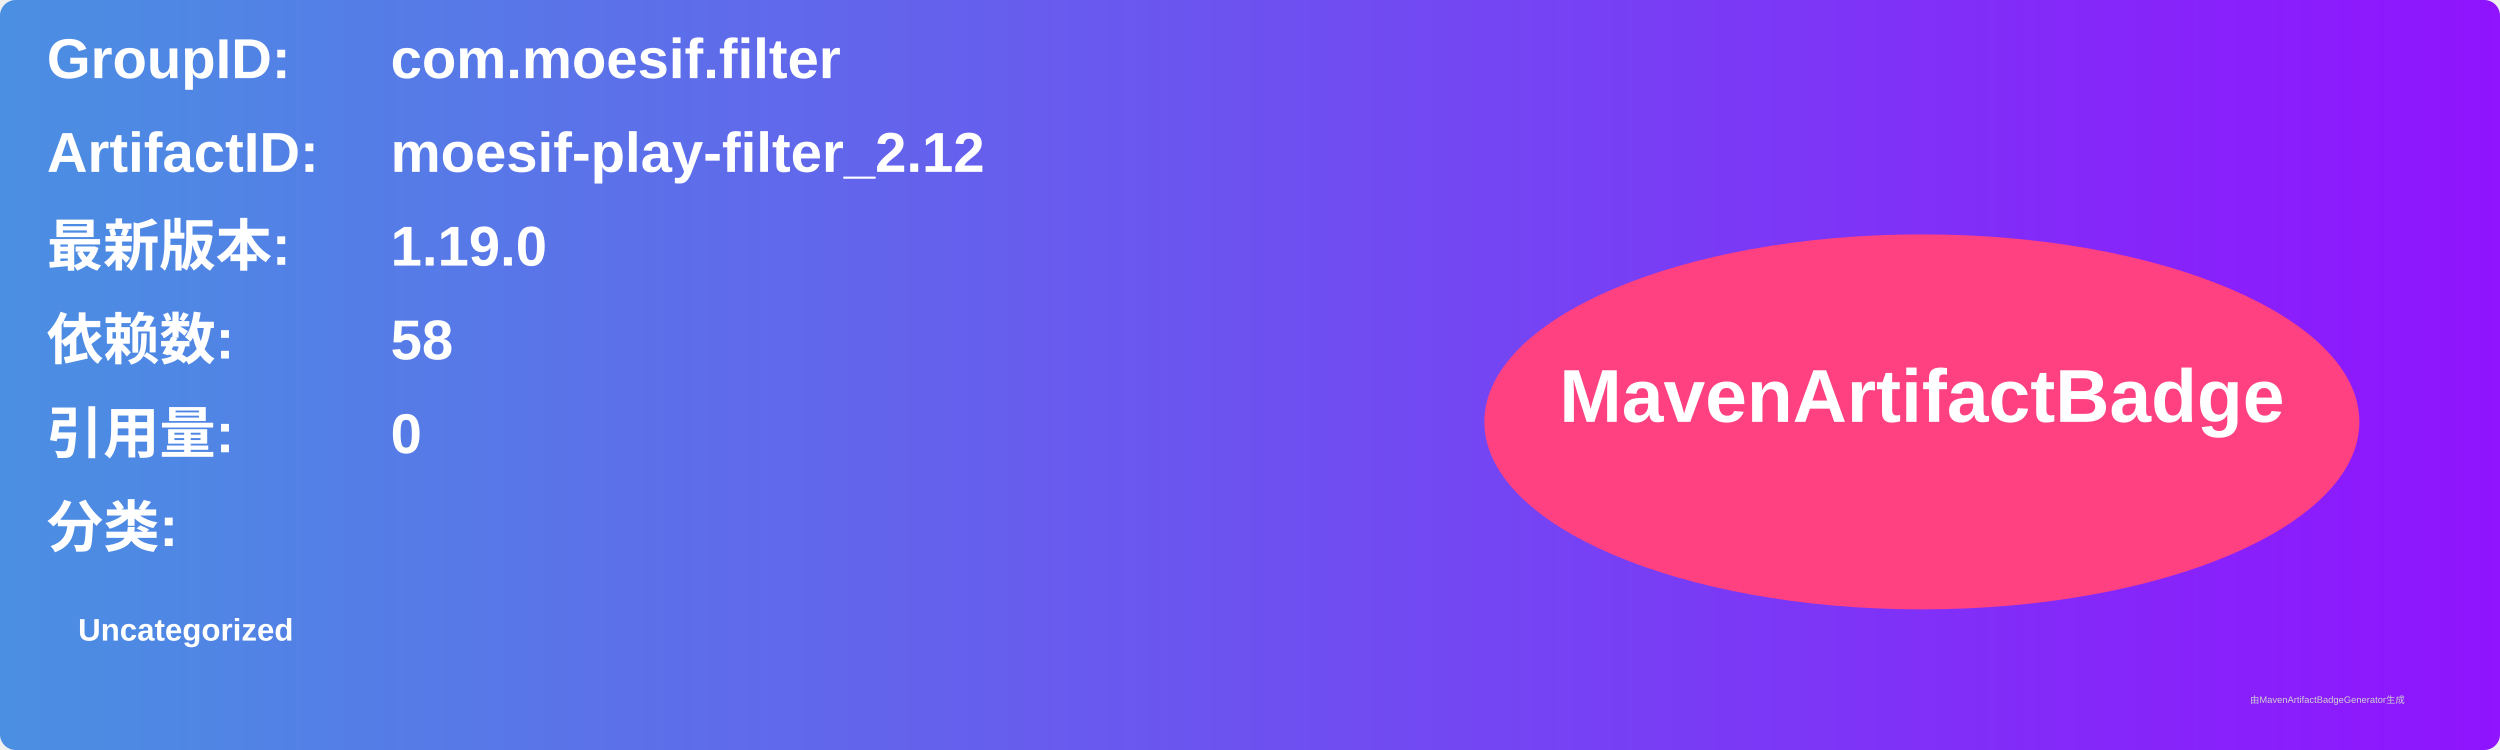
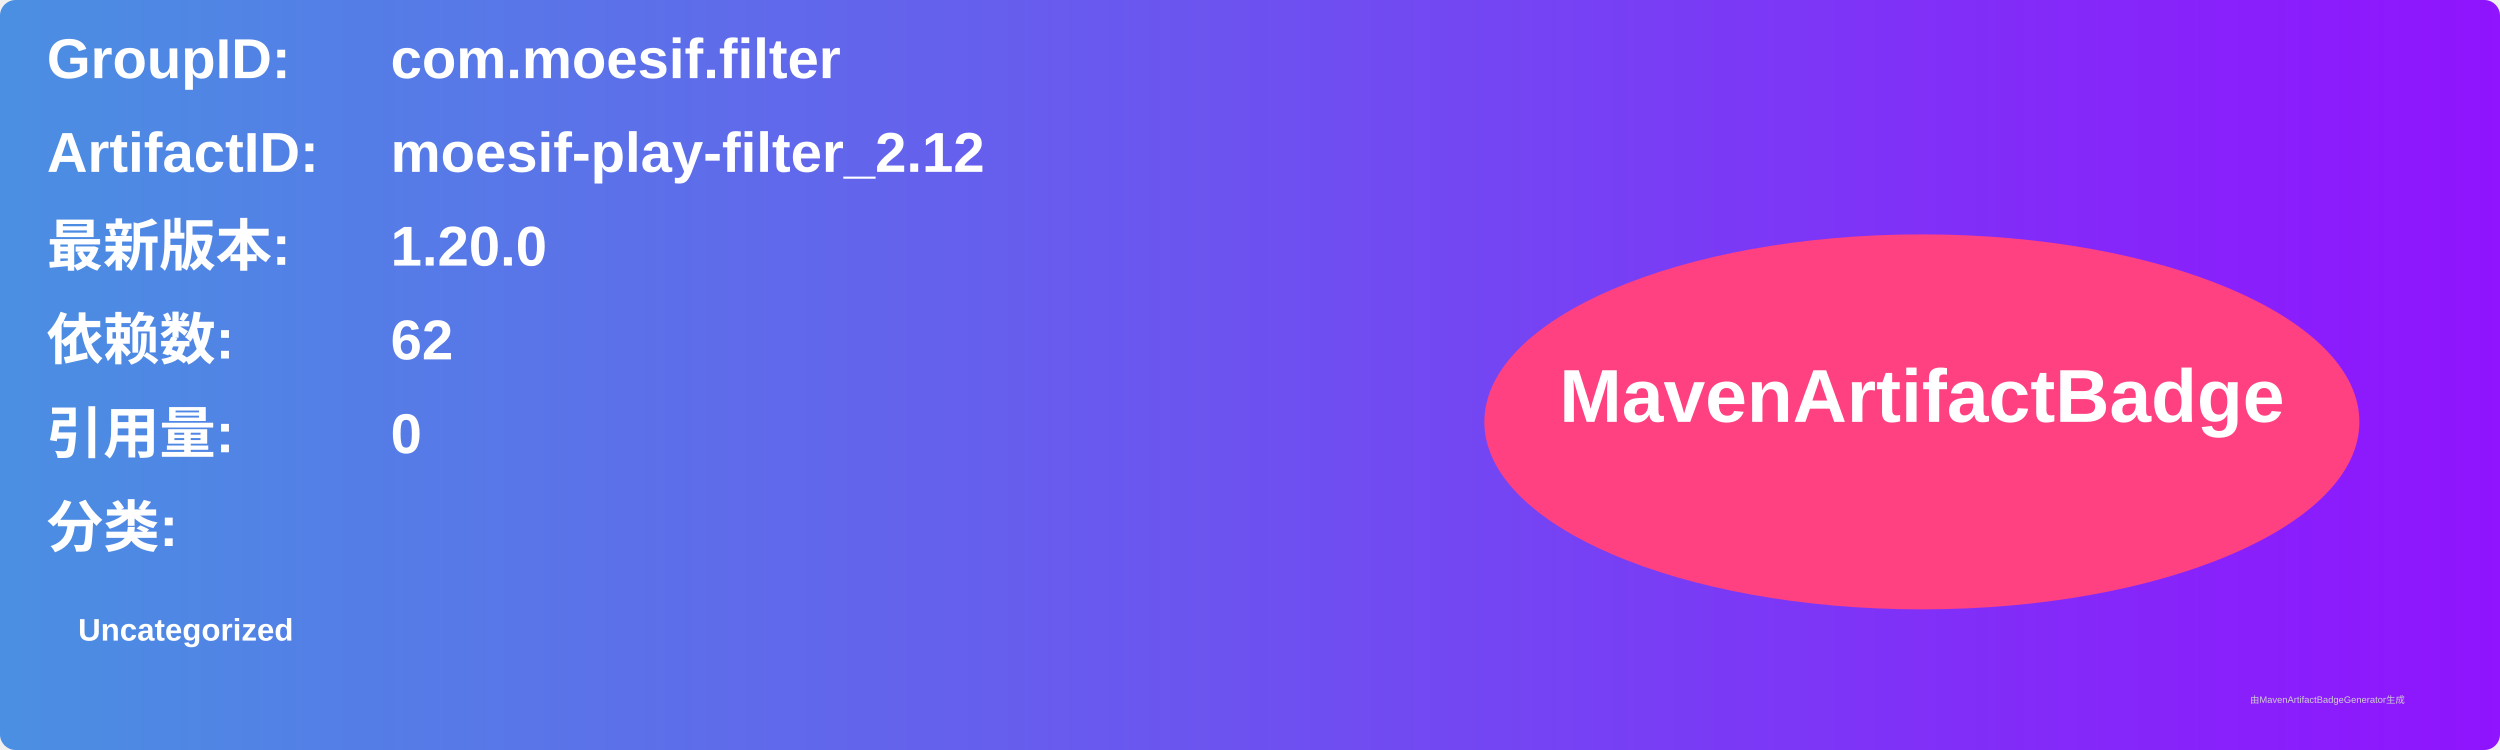
<svg xmlns="http://www.w3.org/2000/svg" width="800" height="240" viewBox="0 0 800 240">
  <linearGradient id="grad" x1="0%" y1="0%" x2="100%" y2="0%">
    <stop offset="0%" stop-color="#4a90e2" />
    <stop offset="100%" stop-color="#9013fe" />
  </linearGradient>
  <rect width="100%" height="100%" rx="5" ry="5" fill="url(#grad)" />
  <g transform="translate(15, 15)">
    <text x="0" y="10" font-family="Arial" font-size="18" fill="white" font-weight="bold" width="260">GroupID:</text>
    <text x="110" y="10" font-family="Arial" font-size="18" fill="white" font-weight="bold" width="460">com.moesif.filter</text>
    <text x="0" y="40" font-family="Arial" font-size="18" fill="white" font-weight="bold" width="260">ArtifactID:</text>
    <text x="110" y="40" font-family="Arial" font-size="18" fill="white" font-weight="bold" width="460">moesif-play-filter_2.12</text>
    <text x="0" y="70" font-family="Arial" font-size="18" fill="white" font-weight="bold">最新版本:</text>
    <text x="110" y="70" font-family="Arial" font-size="18" fill="white" font-weight="bold">
-       <tspan font-weight="bold">1.19.0</tspan>
+       <tspan font-weight="bold">1.20.0</tspan>
    </text>
    <text x="0" y="100" font-family="Arial" font-size="18" fill="white" font-weight="bold">依赖数: </text>
    <text x="110" y="100" font-family="Arial" font-size="18" fill="white">
-       <tspan font-weight="bold">58</tspan>
+       <tspan font-weight="bold">62</tspan>
    </text>
    <text x="0" y="130" font-family="Arial" font-size="18" fill="white" font-weight="bold">引用量: </text>
    <text x="110" y="130" font-family="Arial" font-size="18" fill="white">
      <tspan font-weight="bold">0</tspan>
    </text>
    <text x="0" y="160" font-family="Arial" font-size="18" fill="white" font-weight="bold">分类:</text>
    <text x="10" y="190" font-family="Arial" font-size="10" fill="white">
      <tspan font-weight="bold">Uncategorized</tspan>
    </text>
    <ellipse cx="600" cy="120" rx="140" ry="60" fill="#ff4081" />
    <text x="600" y="120" text-anchor="middle" font-family="Arial" font-size="24" fill="white" font-weight="bold">MavenArtifactBadge</text>
  </g>
  <text x="720" y="225" font-family="Arial" font-size="3" fill="#d0d0d0">由MavenArtifactBadgeGenerator生成</text>
</svg>
